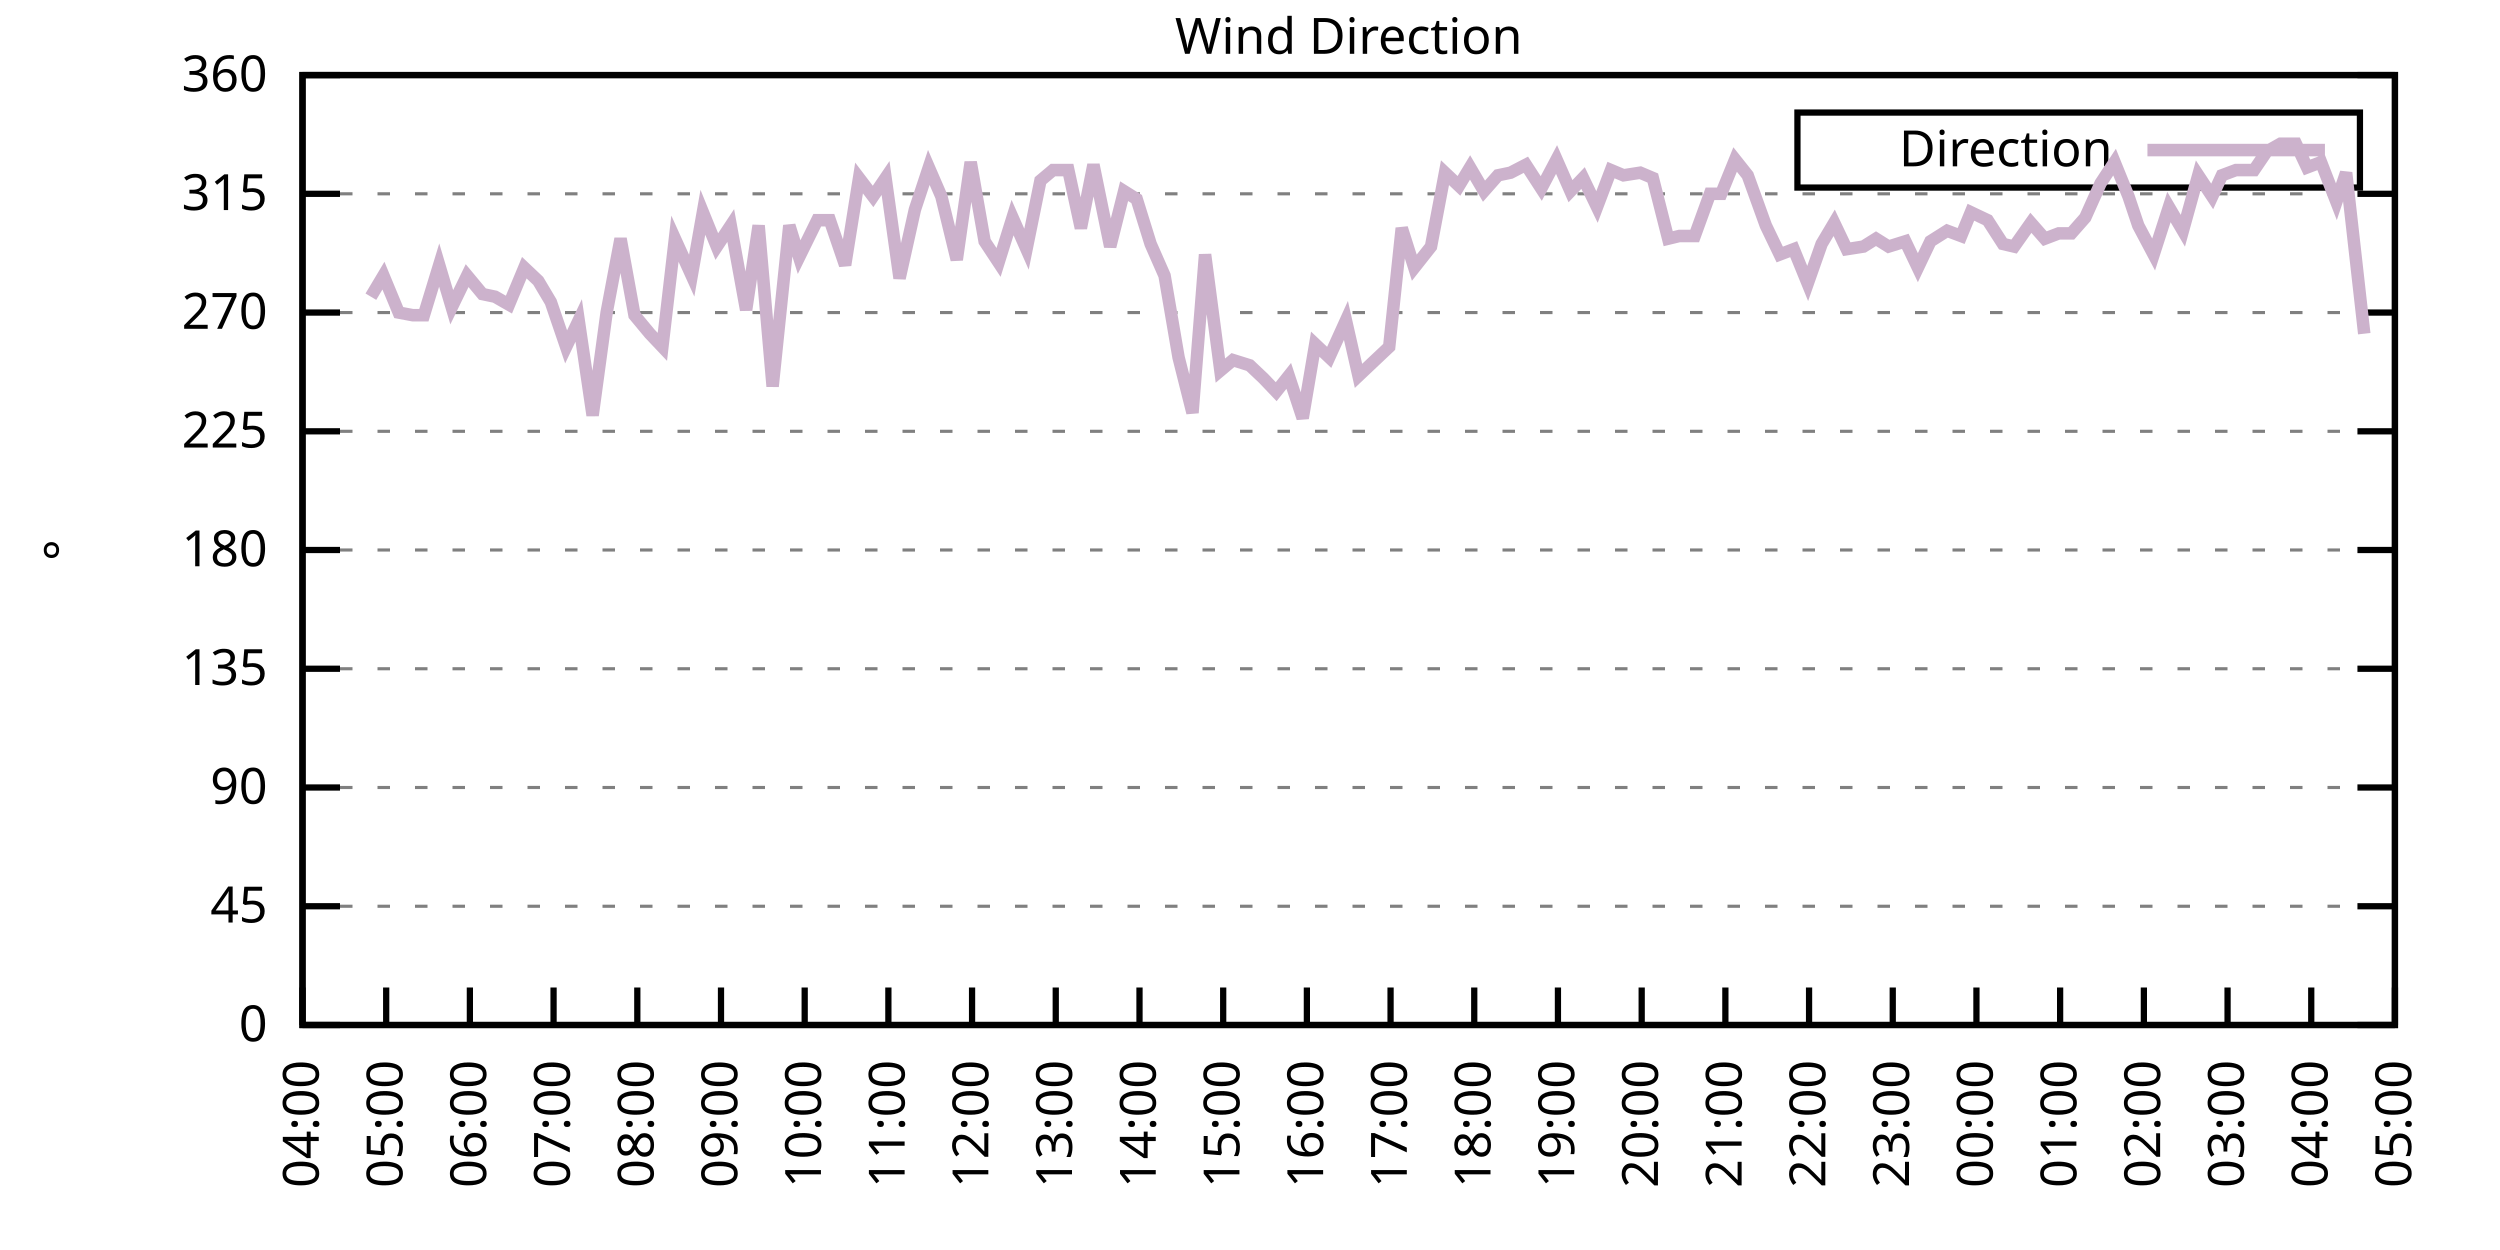
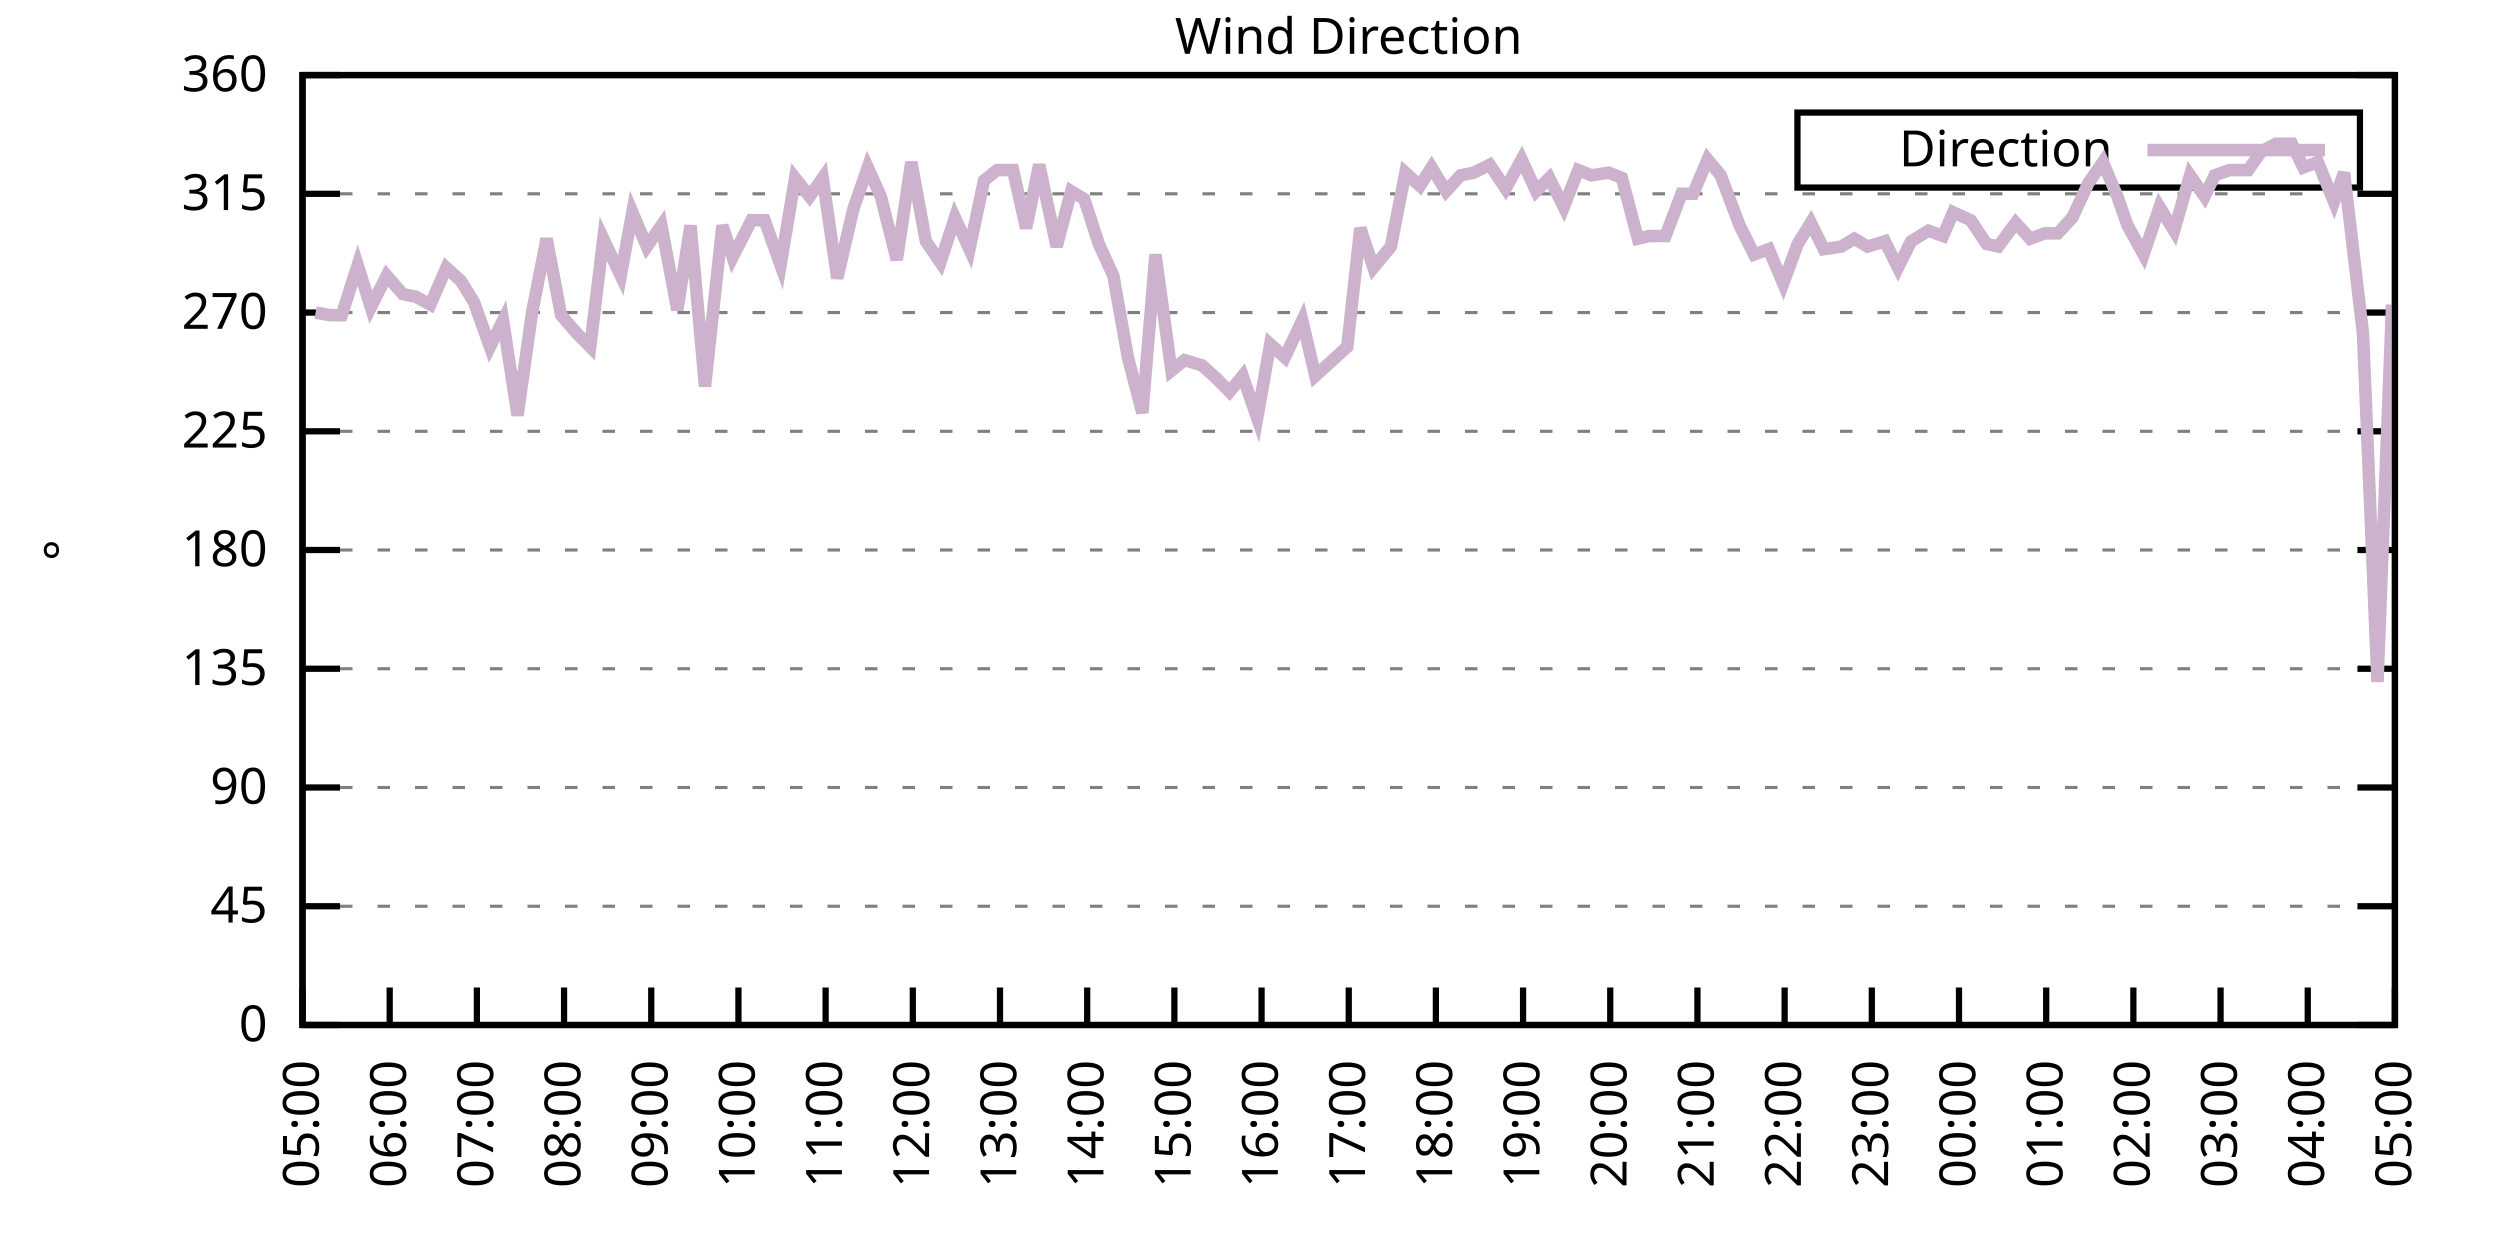
<svg xmlns="http://www.w3.org/2000/svg" xmlns:xlink="http://www.w3.org/1999/xlink" width="400" height="200" viewBox="0 0 400 200">
  <g id="gnuplot_canvas">
    <rect x="0" y="0" width="400" height="200" fill="none" />
    <defs>
      <circle id="gpDot" r="0.5" stroke-width="0.5" stroke="currentColor" />
      <path id="gpPt0" stroke-width="0.333" stroke="currentColor" d="M-1,0 h2 M0,-1 v2" />
      <path id="gpPt1" stroke-width="0.333" stroke="currentColor" d="M-1,-1 L1,1 M1,-1 L-1,1" />
      <path id="gpPt2" stroke-width="0.333" stroke="currentColor" d="M-1,0 L1,0 M0,-1 L0,1 M-1,-1 L1,1 M-1,1 L1,-1" />
      <rect id="gpPt3" stroke-width="0.333" stroke="currentColor" x="-1" y="-1" width="2" height="2" />
      <rect id="gpPt4" stroke-width="0.333" stroke="currentColor" fill="currentColor" x="-1" y="-1" width="2" height="2" />
      <circle id="gpPt5" stroke-width="0.333" stroke="currentColor" cx="0" cy="0" r="1" />
      <use xlink:href="#gpPt5" id="gpPt6" fill="currentColor" stroke="none" />
      <path id="gpPt7" stroke-width="0.333" stroke="currentColor" d="M0,-1.33 L-1.33,0.67 L1.33,0.67 z" />
      <use xlink:href="#gpPt7" id="gpPt8" fill="currentColor" stroke="none" />
      <use xlink:href="#gpPt7" id="gpPt9" stroke="currentColor" transform="rotate(180)" />
      <use xlink:href="#gpPt9" id="gpPt10" fill="currentColor" stroke="none" />
      <use xlink:href="#gpPt3" id="gpPt11" stroke="currentColor" transform="rotate(45)" />
      <use xlink:href="#gpPt11" id="gpPt12" fill="currentColor" stroke="none" />
      <path id="gpPt13" stroke-width="0.333" stroke="currentColor" d="M0,1.330 L1.265,0.411 L0.782,-1.067 L-0.782,-1.076 L-1.265,0.411 z" />
      <use xlink:href="#gpPt13" id="gpPt14" fill="currentColor" stroke="none" />
      <filter id="textbox" filterUnits="objectBoundingBox" x="0" y="0" height="1" width="1">
        <feFlood flood-color="white" flood-opacity="1" result="bgnd" />
        <feComposite in="SourceGraphic" in2="bgnd" operator="atop" />
      </filter>
      <filter id="greybox" filterUnits="objectBoundingBox" x="0" y="0" height="1" width="1">
        <feFlood flood-color="lightgrey" flood-opacity="1" result="grey" />
        <feComposite in="SourceGraphic" in2="grey" operator="atop" />
      </filter>
    </defs>
    <g fill="none" color="white" stroke="currentColor" stroke-width="1.00" stroke-linecap="butt" stroke-linejoin="miter">
</g>
    <g fill="none" color="black" stroke="currentColor" stroke-width="1.00" stroke-linecap="butt" stroke-linejoin="miter">
      <g stroke="none" shape-rendering="crispEdges">
        <polygon fill="rgb(255, 255, 255)" points="48.40,164.00 383.18,164.00 383.18,12.02 48.40,12.02 " />
      </g>
    </g>
    <g fill="none" color="black" stroke="currentColor" stroke-width="1.00" stroke-linecap="butt" stroke-linejoin="miter">
</g>
    <g fill="none" color="black" stroke="black" stroke-width="0.50" stroke-linecap="butt" stroke-linejoin="miter">
</g>
    <g fill="none" color="gray" stroke="currentColor" stroke-width="0.50" stroke-linecap="butt" stroke-linejoin="miter">
      <path stroke="gray" stroke-dasharray="2,4" class="gridline" d="M48.40,164.00 L383.19,164.00  " />
    </g>
    <g fill="none" color="gray" stroke="gray" stroke-width="1.00" stroke-linecap="butt" stroke-linejoin="miter">
</g>
    <g fill="none" color="black" stroke="currentColor" stroke-width="1.00" stroke-linecap="butt" stroke-linejoin="miter">
      <path stroke="black" d="M48.40,164.00 L54.40,164.00 M383.19,164.00 L377.19,164.00  " />
      <g transform="translate(42.80,166.60)" stroke="none" fill="black" font-family="Sans" font-size="8.00" text-anchor="end">
        <text>
          <tspan font-family="Sans"> 0</tspan>
        </text>
      </g>
    </g>
    <g fill="none" color="black" stroke="currentColor" stroke-width="1.00" stroke-linecap="butt" stroke-linejoin="miter">
</g>
    <g fill="none" color="black" stroke="black" stroke-width="0.50" stroke-linecap="butt" stroke-linejoin="miter">
</g>
    <g fill="none" color="gray" stroke="currentColor" stroke-width="0.50" stroke-linecap="butt" stroke-linejoin="miter">
      <path stroke="gray" stroke-dasharray="2,4" class="gridline" d="M48.40,145.00 L383.19,145.00  " />
    </g>
    <g fill="none" color="gray" stroke="gray" stroke-width="1.00" stroke-linecap="butt" stroke-linejoin="miter">
</g>
    <g fill="none" color="black" stroke="currentColor" stroke-width="1.00" stroke-linecap="butt" stroke-linejoin="miter">
      <path stroke="black" d="M48.40,145.00 L54.40,145.00 M383.19,145.00 L377.19,145.00  " />
      <g transform="translate(42.80,147.60)" stroke="none" fill="black" font-family="Sans" font-size="8.00" text-anchor="end">
        <text>
          <tspan font-family="Sans"> 45</tspan>
        </text>
      </g>
    </g>
    <g fill="none" color="black" stroke="currentColor" stroke-width="1.00" stroke-linecap="butt" stroke-linejoin="miter">
</g>
    <g fill="none" color="black" stroke="black" stroke-width="0.50" stroke-linecap="butt" stroke-linejoin="miter">
</g>
    <g fill="none" color="gray" stroke="currentColor" stroke-width="0.50" stroke-linecap="butt" stroke-linejoin="miter">
      <path stroke="gray" stroke-dasharray="2,4" class="gridline" d="M48.40,126.00 L383.19,126.00  " />
    </g>
    <g fill="none" color="gray" stroke="gray" stroke-width="1.00" stroke-linecap="butt" stroke-linejoin="miter">
</g>
    <g fill="none" color="black" stroke="currentColor" stroke-width="1.00" stroke-linecap="butt" stroke-linejoin="miter">
      <path stroke="black" d="M48.40,126.00 L54.40,126.00 M383.19,126.00 L377.19,126.00  " />
      <g transform="translate(42.80,128.60)" stroke="none" fill="black" font-family="Sans" font-size="8.00" text-anchor="end">
        <text>
          <tspan font-family="Sans"> 90</tspan>
        </text>
      </g>
    </g>
    <g fill="none" color="black" stroke="currentColor" stroke-width="1.00" stroke-linecap="butt" stroke-linejoin="miter">
</g>
    <g fill="none" color="black" stroke="black" stroke-width="0.50" stroke-linecap="butt" stroke-linejoin="miter">
</g>
    <g fill="none" color="gray" stroke="currentColor" stroke-width="0.50" stroke-linecap="butt" stroke-linejoin="miter">
      <path stroke="gray" stroke-dasharray="2,4" class="gridline" d="M48.40,107.00 L383.19,107.00  " />
    </g>
    <g fill="none" color="gray" stroke="gray" stroke-width="1.00" stroke-linecap="butt" stroke-linejoin="miter">
</g>
    <g fill="none" color="black" stroke="currentColor" stroke-width="1.00" stroke-linecap="butt" stroke-linejoin="miter">
      <path stroke="black" d="M48.40,107.00 L54.40,107.00 M383.19,107.00 L377.19,107.00  " />
      <g transform="translate(42.80,109.60)" stroke="none" fill="black" font-family="Sans" font-size="8.00" text-anchor="end">
        <text>
          <tspan font-family="Sans"> 135</tspan>
        </text>
      </g>
    </g>
    <g fill="none" color="black" stroke="currentColor" stroke-width="1.00" stroke-linecap="butt" stroke-linejoin="miter">
</g>
    <g fill="none" color="black" stroke="black" stroke-width="0.50" stroke-linecap="butt" stroke-linejoin="miter">
</g>
    <g fill="none" color="gray" stroke="currentColor" stroke-width="0.50" stroke-linecap="butt" stroke-linejoin="miter">
      <path stroke="gray" stroke-dasharray="2,4" class="gridline" d="M48.40,88.00 L383.19,88.00  " />
    </g>
    <g fill="none" color="gray" stroke="gray" stroke-width="1.00" stroke-linecap="butt" stroke-linejoin="miter">
</g>
    <g fill="none" color="black" stroke="currentColor" stroke-width="1.00" stroke-linecap="butt" stroke-linejoin="miter">
      <path stroke="black" d="M48.40,88.00 L54.40,88.00 M383.19,88.00 L377.19,88.00  " />
      <g transform="translate(42.80,90.60)" stroke="none" fill="black" font-family="Sans" font-size="8.00" text-anchor="end">
        <text>
          <tspan font-family="Sans"> 180</tspan>
        </text>
      </g>
    </g>
    <g fill="none" color="black" stroke="currentColor" stroke-width="1.00" stroke-linecap="butt" stroke-linejoin="miter">
</g>
    <g fill="none" color="black" stroke="black" stroke-width="0.50" stroke-linecap="butt" stroke-linejoin="miter">
</g>
    <g fill="none" color="gray" stroke="currentColor" stroke-width="0.50" stroke-linecap="butt" stroke-linejoin="miter">
      <path stroke="gray" stroke-dasharray="2,4" class="gridline" d="M48.40,69.01 L383.19,69.01  " />
    </g>
    <g fill="none" color="gray" stroke="gray" stroke-width="1.00" stroke-linecap="butt" stroke-linejoin="miter">
</g>
    <g fill="none" color="black" stroke="currentColor" stroke-width="1.00" stroke-linecap="butt" stroke-linejoin="miter">
      <path stroke="black" d="M48.40,69.01 L54.40,69.01 M383.19,69.01 L377.19,69.01  " />
      <g transform="translate(42.80,71.61)" stroke="none" fill="black" font-family="Sans" font-size="8.00" text-anchor="end">
        <text>
          <tspan font-family="Sans"> 225</tspan>
        </text>
      </g>
    </g>
    <g fill="none" color="black" stroke="currentColor" stroke-width="1.00" stroke-linecap="butt" stroke-linejoin="miter">
</g>
    <g fill="none" color="black" stroke="black" stroke-width="0.50" stroke-linecap="butt" stroke-linejoin="miter">
</g>
    <g fill="none" color="gray" stroke="currentColor" stroke-width="0.50" stroke-linecap="butt" stroke-linejoin="miter">
      <path stroke="gray" stroke-dasharray="2,4" class="gridline" d="M48.40,50.01 L383.19,50.01  " />
    </g>
    <g fill="none" color="gray" stroke="gray" stroke-width="1.00" stroke-linecap="butt" stroke-linejoin="miter">
</g>
    <g fill="none" color="black" stroke="currentColor" stroke-width="1.00" stroke-linecap="butt" stroke-linejoin="miter">
      <path stroke="black" d="M48.40,50.01 L54.40,50.01 M383.19,50.01 L377.19,50.01  " />
      <g transform="translate(42.80,52.61)" stroke="none" fill="black" font-family="Sans" font-size="8.00" text-anchor="end">
        <text>
          <tspan font-family="Sans"> 270</tspan>
        </text>
      </g>
    </g>
    <g fill="none" color="black" stroke="currentColor" stroke-width="1.00" stroke-linecap="butt" stroke-linejoin="miter">
</g>
    <g fill="none" color="black" stroke="black" stroke-width="0.50" stroke-linecap="butt" stroke-linejoin="miter">
</g>
    <g fill="none" color="gray" stroke="currentColor" stroke-width="0.50" stroke-linecap="butt" stroke-linejoin="miter">
      <path stroke="gray" stroke-dasharray="2,4" class="gridline" d="M48.40,31.01 L383.19,31.01  " />
    </g>
    <g fill="none" color="gray" stroke="gray" stroke-width="1.00" stroke-linecap="butt" stroke-linejoin="miter">
</g>
    <g fill="none" color="black" stroke="currentColor" stroke-width="1.00" stroke-linecap="butt" stroke-linejoin="miter">
      <path stroke="black" d="M48.40,31.01 L54.40,31.01 M383.19,31.01 L377.19,31.01  " />
      <g transform="translate(42.80,33.61)" stroke="none" fill="black" font-family="Sans" font-size="8.00" text-anchor="end">
        <text>
          <tspan font-family="Sans"> 315</tspan>
        </text>
      </g>
    </g>
    <g fill="none" color="black" stroke="currentColor" stroke-width="1.00" stroke-linecap="butt" stroke-linejoin="miter">
</g>
    <g fill="none" color="black" stroke="black" stroke-width="0.50" stroke-linecap="butt" stroke-linejoin="miter">
</g>
    <g fill="none" color="gray" stroke="currentColor" stroke-width="0.50" stroke-linecap="butt" stroke-linejoin="miter">
      <path stroke="gray" stroke-dasharray="2,4" class="gridline" d="M48.40,12.01 L383.19,12.01  " />
    </g>
    <g fill="none" color="gray" stroke="gray" stroke-width="1.00" stroke-linecap="butt" stroke-linejoin="miter">
</g>
    <g fill="none" color="black" stroke="currentColor" stroke-width="1.00" stroke-linecap="butt" stroke-linejoin="miter">
      <path stroke="black" d="M48.40,12.01 L54.40,12.01 M383.19,12.01 L377.19,12.01  " />
      <g transform="translate(42.80,14.61)" stroke="none" fill="black" font-family="Sans" font-size="8.00" text-anchor="end">
        <text>
          <tspan font-family="Sans"> 360</tspan>
        </text>
      </g>
    </g>
    <g fill="none" color="black" stroke="currentColor" stroke-width="1.00" stroke-linecap="butt" stroke-linejoin="miter">
      <path stroke="black" d="M48.40,164.00 L48.40,158.00  " />
      <g transform="translate(51.00,169.60) rotate(270.00)" stroke="none" fill="black" font-family="Sans" font-size="8.00" text-anchor="end">
        <text>
-           <tspan font-family="Sans">04:00</tspan>
-         </text>
-       </g>
-     </g>
-     <g fill="none" color="black" stroke="currentColor" stroke-width="1.00" stroke-linecap="butt" stroke-linejoin="miter">
-       <path stroke="black" d="M61.79,164.00 L61.79,158.00  " />
-       <g transform="translate(64.39,169.60) rotate(270.00)" stroke="none" fill="black" font-family="Sans" font-size="8.00" text-anchor="end">
-         <text>
          <tspan font-family="Sans">05:00</tspan>
        </text>
      </g>
    </g>
    <g fill="none" color="black" stroke="currentColor" stroke-width="1.00" stroke-linecap="butt" stroke-linejoin="miter">
-       <path stroke="black" d="M75.18,164.00 L75.18,158.00  " />
-       <g transform="translate(77.78,169.60) rotate(270.00)" stroke="none" fill="black" font-family="Sans" font-size="8.00" text-anchor="end">
+       <path stroke="black" d="M62.35,164.00 L62.35,158.00  " />
+       <g transform="translate(64.95,169.60) rotate(270.00)" stroke="none" fill="black" font-family="Sans" font-size="8.00" text-anchor="end">
        <text>
          <tspan font-family="Sans">06:00</tspan>
        </text>
      </g>
    </g>
    <g fill="none" color="black" stroke="currentColor" stroke-width="1.00" stroke-linecap="butt" stroke-linejoin="miter">
-       <path stroke="black" d="M88.57,164.00 L88.57,158.00  " />
-       <g transform="translate(91.17,169.60) rotate(270.00)" stroke="none" fill="black" font-family="Sans" font-size="8.00" text-anchor="end">
+       <path stroke="black" d="M76.30,164.00 L76.30,158.00  " />
+       <g transform="translate(78.90,169.60) rotate(270.00)" stroke="none" fill="black" font-family="Sans" font-size="8.00" text-anchor="end">
        <text>
          <tspan font-family="Sans">07:00</tspan>
        </text>
      </g>
    </g>
    <g fill="none" color="black" stroke="currentColor" stroke-width="1.00" stroke-linecap="butt" stroke-linejoin="miter">
-       <path stroke="black" d="M101.97,164.00 L101.97,158.00  " />
-       <g transform="translate(104.57,169.60) rotate(270.00)" stroke="none" fill="black" font-family="Sans" font-size="8.00" text-anchor="end">
+       <path stroke="black" d="M90.25,164.00 L90.25,158.00  " />
+       <g transform="translate(92.85,169.60) rotate(270.00)" stroke="none" fill="black" font-family="Sans" font-size="8.00" text-anchor="end">
        <text>
          <tspan font-family="Sans">08:00</tspan>
        </text>
      </g>
    </g>
    <g fill="none" color="black" stroke="currentColor" stroke-width="1.00" stroke-linecap="butt" stroke-linejoin="miter">
-       <path stroke="black" d="M115.36,164.00 L115.36,158.00  " />
-       <g transform="translate(117.96,169.60) rotate(270.00)" stroke="none" fill="black" font-family="Sans" font-size="8.00" text-anchor="end">
+       <path stroke="black" d="M104.20,164.00 L104.20,158.00  " />
+       <g transform="translate(106.80,169.60) rotate(270.00)" stroke="none" fill="black" font-family="Sans" font-size="8.00" text-anchor="end">
        <text>
          <tspan font-family="Sans">09:00</tspan>
        </text>
      </g>
    </g>
    <g fill="none" color="black" stroke="currentColor" stroke-width="1.00" stroke-linecap="butt" stroke-linejoin="miter">
-       <path stroke="black" d="M128.75,164.00 L128.75,158.00  " />
-       <g transform="translate(131.35,169.60) rotate(270.00)" stroke="none" fill="black" font-family="Sans" font-size="8.00" text-anchor="end">
+       <path stroke="black" d="M118.15,164.00 L118.15,158.00  " />
+       <g transform="translate(120.75,169.60) rotate(270.00)" stroke="none" fill="black" font-family="Sans" font-size="8.00" text-anchor="end">
        <text>
          <tspan font-family="Sans">10:00</tspan>
        </text>
      </g>
    </g>
    <g fill="none" color="black" stroke="currentColor" stroke-width="1.00" stroke-linecap="butt" stroke-linejoin="miter">
-       <path stroke="black" d="M142.14,164.00 L142.14,158.00  " />
-       <g transform="translate(144.74,169.60) rotate(270.00)" stroke="none" fill="black" font-family="Sans" font-size="8.00" text-anchor="end">
+       <path stroke="black" d="M132.10,164.00 L132.10,158.00  " />
+       <g transform="translate(134.70,169.60) rotate(270.00)" stroke="none" fill="black" font-family="Sans" font-size="8.00" text-anchor="end">
        <text>
          <tspan font-family="Sans">11:00</tspan>
        </text>
      </g>
    </g>
    <g fill="none" color="black" stroke="currentColor" stroke-width="1.00" stroke-linecap="butt" stroke-linejoin="miter">
-       <path stroke="black" d="M155.53,164.00 L155.53,158.00  " />
-       <g transform="translate(158.13,169.60) rotate(270.00)" stroke="none" fill="black" font-family="Sans" font-size="8.00" text-anchor="end">
+       <path stroke="black" d="M146.05,164.00 L146.05,158.00  " />
+       <g transform="translate(148.65,169.60) rotate(270.00)" stroke="none" fill="black" font-family="Sans" font-size="8.00" text-anchor="end">
        <text>
          <tspan font-family="Sans">12:00</tspan>
        </text>
      </g>
    </g>
    <g fill="none" color="black" stroke="currentColor" stroke-width="1.00" stroke-linecap="butt" stroke-linejoin="miter">
-       <path stroke="black" d="M168.92,164.00 L168.92,158.00  " />
-       <g transform="translate(171.52,169.60) rotate(270.00)" stroke="none" fill="black" font-family="Sans" font-size="8.00" text-anchor="end">
+       <path stroke="black" d="M160.00,164.00 L160.00,158.00  " />
+       <g transform="translate(162.60,169.60) rotate(270.00)" stroke="none" fill="black" font-family="Sans" font-size="8.00" text-anchor="end">
        <text>
          <tspan font-family="Sans">13:00</tspan>
        </text>
      </g>
    </g>
    <g fill="none" color="black" stroke="currentColor" stroke-width="1.00" stroke-linecap="butt" stroke-linejoin="miter">
-       <path stroke="black" d="M182.32,164.00 L182.32,158.00  " />
-       <g transform="translate(184.92,169.60) rotate(270.00)" stroke="none" fill="black" font-family="Sans" font-size="8.00" text-anchor="end">
+       <path stroke="black" d="M173.95,164.00 L173.95,158.00  " />
+       <g transform="translate(176.55,169.60) rotate(270.00)" stroke="none" fill="black" font-family="Sans" font-size="8.00" text-anchor="end">
        <text>
          <tspan font-family="Sans">14:00</tspan>
        </text>
      </g>
    </g>
    <g fill="none" color="black" stroke="currentColor" stroke-width="1.00" stroke-linecap="butt" stroke-linejoin="miter">
-       <path stroke="black" d="M195.71,164.00 L195.71,158.00  " />
-       <g transform="translate(198.31,169.60) rotate(270.00)" stroke="none" fill="black" font-family="Sans" font-size="8.00" text-anchor="end">
+       <path stroke="black" d="M187.90,164.00 L187.90,158.00  " />
+       <g transform="translate(190.50,169.60) rotate(270.00)" stroke="none" fill="black" font-family="Sans" font-size="8.00" text-anchor="end">
        <text>
          <tspan font-family="Sans">15:00</tspan>
        </text>
      </g>
    </g>
    <g fill="none" color="black" stroke="currentColor" stroke-width="1.00" stroke-linecap="butt" stroke-linejoin="miter">
-       <path stroke="black" d="M209.10,164.00 L209.10,158.00  " />
-       <g transform="translate(211.70,169.60) rotate(270.00)" stroke="none" fill="black" font-family="Sans" font-size="8.00" text-anchor="end">
+       <path stroke="black" d="M201.85,164.00 L201.85,158.00  " />
+       <g transform="translate(204.45,169.60) rotate(270.00)" stroke="none" fill="black" font-family="Sans" font-size="8.00" text-anchor="end">
        <text>
          <tspan font-family="Sans">16:00</tspan>
        </text>
      </g>
    </g>
    <g fill="none" color="black" stroke="currentColor" stroke-width="1.00" stroke-linecap="butt" stroke-linejoin="miter">
-       <path stroke="black" d="M222.49,164.00 L222.49,158.00  " />
-       <g transform="translate(225.09,169.60) rotate(270.00)" stroke="none" fill="black" font-family="Sans" font-size="8.00" text-anchor="end">
+       <path stroke="black" d="M215.80,164.00 L215.80,158.00  " />
+       <g transform="translate(218.40,169.60) rotate(270.00)" stroke="none" fill="black" font-family="Sans" font-size="8.00" text-anchor="end">
        <text>
          <tspan font-family="Sans">17:00</tspan>
        </text>
      </g>
    </g>
    <g fill="none" color="black" stroke="currentColor" stroke-width="1.00" stroke-linecap="butt" stroke-linejoin="miter">
-       <path stroke="black" d="M235.88,164.00 L235.88,158.00  " />
-       <g transform="translate(238.48,169.60) rotate(270.00)" stroke="none" fill="black" font-family="Sans" font-size="8.00" text-anchor="end">
+       <path stroke="black" d="M229.74,164.00 L229.74,158.00  " />
+       <g transform="translate(232.34,169.60) rotate(270.00)" stroke="none" fill="black" font-family="Sans" font-size="8.00" text-anchor="end">
        <text>
          <tspan font-family="Sans">18:00</tspan>
        </text>
      </g>
    </g>
    <g fill="none" color="black" stroke="currentColor" stroke-width="1.00" stroke-linecap="butt" stroke-linejoin="miter">
-       <path stroke="black" d="M249.27,164.00 L249.27,158.00  " />
-       <g transform="translate(251.87,169.60) rotate(270.00)" stroke="none" fill="black" font-family="Sans" font-size="8.00" text-anchor="end">
+       <path stroke="black" d="M243.69,164.00 L243.69,158.00  " />
+       <g transform="translate(246.29,169.60) rotate(270.00)" stroke="none" fill="black" font-family="Sans" font-size="8.00" text-anchor="end">
        <text>
          <tspan font-family="Sans">19:00</tspan>
        </text>
      </g>
    </g>
    <g fill="none" color="black" stroke="currentColor" stroke-width="1.00" stroke-linecap="butt" stroke-linejoin="miter">
-       <path stroke="black" d="M262.67,164.00 L262.67,158.00  " />
-       <g transform="translate(265.27,169.60) rotate(270.00)" stroke="none" fill="black" font-family="Sans" font-size="8.00" text-anchor="end">
+       <path stroke="black" d="M257.64,164.00 L257.64,158.00  " />
+       <g transform="translate(260.24,169.60) rotate(270.00)" stroke="none" fill="black" font-family="Sans" font-size="8.00" text-anchor="end">
        <text>
          <tspan font-family="Sans">20:00</tspan>
        </text>
      </g>
    </g>
    <g fill="none" color="black" stroke="currentColor" stroke-width="1.00" stroke-linecap="butt" stroke-linejoin="miter">
-       <path stroke="black" d="M276.06,164.00 L276.06,158.00  " />
-       <g transform="translate(278.66,169.60) rotate(270.00)" stroke="none" fill="black" font-family="Sans" font-size="8.00" text-anchor="end">
+       <path stroke="black" d="M271.59,164.00 L271.59,158.00  " />
+       <g transform="translate(274.19,169.60) rotate(270.00)" stroke="none" fill="black" font-family="Sans" font-size="8.00" text-anchor="end">
        <text>
          <tspan font-family="Sans">21:00</tspan>
        </text>
      </g>
    </g>
    <g fill="none" color="black" stroke="currentColor" stroke-width="1.00" stroke-linecap="butt" stroke-linejoin="miter">
-       <path stroke="black" d="M289.45,164.00 L289.45,158.00  " />
-       <g transform="translate(292.05,169.60) rotate(270.00)" stroke="none" fill="black" font-family="Sans" font-size="8.00" text-anchor="end">
+       <path stroke="black" d="M285.54,164.00 L285.54,158.00  " />
+       <g transform="translate(288.14,169.60) rotate(270.00)" stroke="none" fill="black" font-family="Sans" font-size="8.00" text-anchor="end">
        <text>
          <tspan font-family="Sans">22:00</tspan>
        </text>
      </g>
    </g>
    <g fill="none" color="black" stroke="currentColor" stroke-width="1.00" stroke-linecap="butt" stroke-linejoin="miter">
-       <path stroke="black" d="M302.84,164.00 L302.84,158.00  " />
-       <g transform="translate(305.44,169.60) rotate(270.00)" stroke="none" fill="black" font-family="Sans" font-size="8.00" text-anchor="end">
+       <path stroke="black" d="M299.49,164.00 L299.49,158.00  " />
+       <g transform="translate(302.09,169.60) rotate(270.00)" stroke="none" fill="black" font-family="Sans" font-size="8.00" text-anchor="end">
        <text>
          <tspan font-family="Sans">23:00</tspan>
        </text>
      </g>
    </g>
    <g fill="none" color="black" stroke="currentColor" stroke-width="1.00" stroke-linecap="butt" stroke-linejoin="miter">
-       <path stroke="black" d="M316.23,164.00 L316.23,158.00  " />
-       <g transform="translate(318.83,169.60) rotate(270.00)" stroke="none" fill="black" font-family="Sans" font-size="8.00" text-anchor="end">
+       <path stroke="black" d="M313.44,164.00 L313.44,158.00  " />
+       <g transform="translate(316.04,169.60) rotate(270.00)" stroke="none" fill="black" font-family="Sans" font-size="8.00" text-anchor="end">
        <text>
          <tspan font-family="Sans">00:00</tspan>
        </text>
      </g>
    </g>
    <g fill="none" color="black" stroke="currentColor" stroke-width="1.00" stroke-linecap="butt" stroke-linejoin="miter">
-       <path stroke="black" d="M329.62,164.00 L329.62,158.00  " />
-       <g transform="translate(332.22,169.60) rotate(270.00)" stroke="none" fill="black" font-family="Sans" font-size="8.00" text-anchor="end">
+       <path stroke="black" d="M327.39,164.00 L327.39,158.00  " />
+       <g transform="translate(329.99,169.60) rotate(270.00)" stroke="none" fill="black" font-family="Sans" font-size="8.00" text-anchor="end">
        <text>
          <tspan font-family="Sans">01:00</tspan>
        </text>
      </g>
    </g>
    <g fill="none" color="black" stroke="currentColor" stroke-width="1.00" stroke-linecap="butt" stroke-linejoin="miter">
-       <path stroke="black" d="M343.02,164.00 L343.02,158.00  " />
-       <g transform="translate(345.62,169.60) rotate(270.00)" stroke="none" fill="black" font-family="Sans" font-size="8.00" text-anchor="end">
+       <path stroke="black" d="M341.34,164.00 L341.34,158.00  " />
+       <g transform="translate(343.94,169.60) rotate(270.00)" stroke="none" fill="black" font-family="Sans" font-size="8.00" text-anchor="end">
        <text>
          <tspan font-family="Sans">02:00</tspan>
        </text>
      </g>
    </g>
    <g fill="none" color="black" stroke="currentColor" stroke-width="1.00" stroke-linecap="butt" stroke-linejoin="miter">
-       <path stroke="black" d="M356.41,164.00 L356.41,158.00  " />
-       <g transform="translate(359.01,169.60) rotate(270.00)" stroke="none" fill="black" font-family="Sans" font-size="8.00" text-anchor="end">
+       <path stroke="black" d="M355.29,164.00 L355.29,158.00  " />
+       <g transform="translate(357.89,169.60) rotate(270.00)" stroke="none" fill="black" font-family="Sans" font-size="8.00" text-anchor="end">
        <text>
          <tspan font-family="Sans">03:00</tspan>
        </text>
      </g>
    </g>
    <g fill="none" color="black" stroke="currentColor" stroke-width="1.00" stroke-linecap="butt" stroke-linejoin="miter">
-       <path stroke="black" d="M369.80,164.00 L369.80,158.00  " />
-       <g transform="translate(372.40,169.60) rotate(270.00)" stroke="none" fill="black" font-family="Sans" font-size="8.00" text-anchor="end">
+       <path stroke="black" d="M369.24,164.00 L369.24,158.00  " />
+       <g transform="translate(371.84,169.60) rotate(270.00)" stroke="none" fill="black" font-family="Sans" font-size="8.00" text-anchor="end">
        <text>
          <tspan font-family="Sans">04:00</tspan>
        </text>
      </g>
    </g>
    <g fill="none" color="black" stroke="currentColor" stroke-width="1.00" stroke-linecap="butt" stroke-linejoin="miter">
      <path stroke="black" d="M383.19,164.00 L383.19,158.00  " />
      <g transform="translate(385.79,169.60) rotate(270.00)" stroke="none" fill="black" font-family="Sans" font-size="8.00" text-anchor="end">
        <text>
          <tspan font-family="Sans">05:00</tspan>
        </text>
      </g>
    </g>
    <g fill="none" color="black" stroke="currentColor" stroke-width="1.00" stroke-linecap="butt" stroke-linejoin="miter">
</g>
    <g fill="none" color="black" stroke="currentColor" stroke-width="1.00" stroke-linecap="butt" stroke-linejoin="miter">
      <path stroke="black" d="M48.40,12.01 L48.40,164.00 L383.19,164.00 L383.19,12.01 L48.40,12.01 Z  " />
    </g>
    <g fill="none" color="black" stroke="currentColor" stroke-width="1.00" stroke-linecap="butt" stroke-linejoin="miter">
</g>
    <g fill="none" color="black" stroke="currentColor" stroke-width="1.00" stroke-linecap="butt" stroke-linejoin="miter">
      <path stroke="black" d="M287.59,30.01 L287.59,18.01 L377.59,18.01 L377.59,30.01 L287.59,30.01 Z  " />
    </g>
    <g id="Wind_direction_plot_1">
      <g fill="none" color="white" stroke="black" stroke-width="2.00" stroke-linecap="butt" stroke-linejoin="miter">
</g>
      <g fill="none" color="black" stroke="currentColor" stroke-width="2.00" stroke-linecap="butt" stroke-linejoin="miter">
        <g transform="translate(337.99,26.61)" stroke="none" fill="black" font-family="Sans" font-size="8.00" text-anchor="end">
          <text>
            <tspan font-family="Sans">Direction</tspan>
          </text>
        </g>
      </g>
      <g fill="none" color="black" stroke="currentColor" stroke-width="2.00" stroke-linecap="butt" stroke-linejoin="miter">
-         <path stroke="rgb(204, 178, 204)" d="M343.59,24.01 L371.99,24.01 M59.34,47.47 L61.35,44.10 L63.80,50.01 L66.03,50.43 L67.82,50.43 L70.27,42.41   L72.28,49.16 L74.74,44.10 L77.19,47.05 L79.20,47.47 L81.43,48.74 L83.89,42.83 L86.12,44.94 L88.13,48.32   L90.58,55.50 L92.59,51.27 L94.82,66.47 L97.06,50.01 L99.29,38.19 L101.52,50.43 L103.98,53.39 L105.98,55.50   L107.99,38.19 L110.67,44.10 L112.46,33.96 L114.69,39.45 L116.92,36.08 L119.38,49.59 L121.38,36.08 L123.62,61.83   L126.29,36.08 L127.86,41.14 L130.76,35.23 L132.77,35.23 L135.22,42.41 L137.45,28.48 L139.69,31.43 L141.69,28.48   L143.93,44.52 L146.38,33.54 L148.61,26.79 L150.62,31.43 L153.08,41.56 L155.31,25.94 L157.54,38.61 L159.77,41.99   L162.01,34.81 L164.24,39.87 L166.47,28.90 L168.48,27.21 L170.93,27.21 L172.94,36.50 L174.95,26.36 L177.63,39.45   L179.86,30.59 L181.87,31.85 L184.10,39.03 L186.33,44.10 L188.57,57.18 L190.80,66.05 L192.81,40.72 L195.26,59.30   L197.27,57.61 L199.95,58.45 L202.18,60.56 L204.19,62.67 L206.20,60.14 L208.43,66.90 L210.44,55.07 L212.67,57.18   L215.35,51.27 L217.36,60.14 L219.59,58.03 L222.27,55.50 L224.28,36.50 L226.29,42.83 L228.96,39.45 L231.20,27.63   L233.43,29.74 L235.21,26.79 L237.44,30.59 L239.68,28.05 L241.69,27.63 L244.14,26.36 L246.60,30.16 L249.05,25.52   L251.28,30.59 L253.29,28.48 L255.52,33.12 L257.76,27.21 L259.76,28.05 L262.44,27.63 L264.45,28.48 L266.91,38.19   L268.69,37.76 L271.15,37.76 L273.60,31.01 L275.39,31.01 L277.62,25.52 L279.63,28.05 L282.53,36.08 L284.76,40.72   L286.99,39.87 L289.23,45.36 L291.46,39.03 L293.47,35.65 L295.48,39.87 L298.15,39.45 L300.16,38.19 L302.17,39.45   L304.85,38.61 L306.86,42.83 L308.87,38.61 L311.54,36.92 L313.78,37.76 L315.34,33.96 L318.02,35.23 L320.47,39.03   L322.26,39.45 L324.94,35.65 L327.17,38.19 L329.40,37.34 L331.41,37.34 L333.64,34.81 L336.10,29.32 L338.33,25.94   L340.56,31.43 L342.12,36.08 L344.58,40.72 L347.03,33.12 L349.26,36.92 L351.72,28.05 L353.95,31.43 L355.51,28.05   L357.75,27.21 L360.65,27.21 L362.66,24.25 L364.89,22.99 L367.34,22.99 L369.13,26.79 L371.36,25.94 L373.82,32.28   L375.38,27.63 L378.28,53.39  " />
+         <path stroke="rgb(204, 178, 204)" d="M343.59,24.01 L371.99,24.01 M50.49,50.01 L52.82,50.43 L54.68,50.43 L57.23,42.41 L59.33,49.16 L61.88,44.10   L64.44,47.05 L66.53,47.47 L68.86,48.74 L71.42,42.83 L73.74,44.94 L75.83,48.32 L78.39,55.50 L80.48,51.27   L82.81,66.47 L85.13,50.01 L87.46,38.19 L89.78,50.43 L92.34,53.39 L94.43,55.50 L96.53,38.19 L99.32,44.10   L101.18,33.96 L103.50,39.45 L105.83,36.08 L108.38,49.59 L110.48,36.08 L112.80,61.83 L115.59,36.08 L117.22,41.14   L120.24,35.23 L122.33,35.23 L124.89,42.41 L127.22,28.48 L129.54,31.43 L131.63,28.48 L133.96,44.52 L136.51,33.54   L138.84,26.79 L140.93,31.43 L143.49,41.56 L145.81,25.94 L148.14,38.61 L150.46,41.99 L152.79,34.81 L155.11,39.87   L157.44,28.90 L159.53,27.21 L162.09,27.21 L164.18,36.50 L166.27,26.36 L169.06,39.45 L171.39,30.59 L173.48,31.85   L175.81,39.03 L178.13,44.10 L180.46,57.18 L182.78,66.05 L184.87,40.72 L187.43,59.30 L189.52,57.61 L192.31,58.45   L194.64,60.56 L196.73,62.67 L198.82,60.14 L201.15,66.90 L203.24,55.07 L205.57,57.18 L208.36,51.27 L210.45,60.14   L212.77,58.03 L215.56,55.50 L217.65,36.50 L219.75,42.83 L222.54,39.45 L224.86,27.63 L227.19,29.74 L229.05,26.79   L231.37,30.59 L233.70,28.05 L235.79,27.63 L238.35,26.36 L240.90,30.16 L243.46,25.52 L245.79,30.59 L247.88,28.48   L250.20,33.12 L252.53,27.21 L254.62,28.05 L257.41,27.63 L259.50,28.48 L262.06,38.19 L263.92,37.76 L266.48,37.76   L269.04,31.01 L270.90,31.01 L273.22,25.52 L275.31,28.05 L278.34,36.08 L280.66,40.72 L282.99,39.87 L285.31,45.36   L287.64,39.03 L289.73,35.65 L291.82,39.87 L294.61,39.45 L296.70,38.19 L298.80,39.45 L301.58,38.61 L303.68,42.83   L305.77,38.61 L308.56,36.92 L310.88,37.76 L312.51,33.96 L315.30,35.23 L317.86,39.03 L319.72,39.45 L322.51,35.65   L324.83,38.19 L327.16,37.34 L329.25,37.34 L331.58,34.81 L334.13,29.32 L336.46,25.94 L338.78,31.43 L340.41,36.08   L342.97,40.72 L345.53,33.12 L347.85,36.92 L350.41,28.05 L352.73,31.43 L354.36,28.05 L356.69,27.21 L359.71,27.21   L361.80,24.25 L364.13,22.99 L366.68,22.99 L368.54,26.79 L370.87,25.94 L373.43,32.28 L375.05,27.63 L378.08,53.39   L380.40,109.11 L382.73,48.74  " />
      </g>
    </g>
    <g fill="none" color="black" stroke="currentColor" stroke-width="2.00" stroke-linecap="butt" stroke-linejoin="miter">
</g>
    <g fill="none" color="black" stroke="black" stroke-width="1.00" stroke-linecap="butt" stroke-linejoin="miter">
</g>
    <g fill="none" color="black" stroke="currentColor" stroke-width="1.00" stroke-linecap="butt" stroke-linejoin="miter">
      <path stroke="black" d="M48.40,12.01 L48.40,164.00 L383.19,164.00 L383.19,12.01 L48.40,12.01 Z  " />
      <g transform="translate(12.80,88.01) rotate(270.00)" stroke="none" fill="black" font-family="Sans" font-size="8.00" text-anchor="middle">
        <text>
          <tspan font-family="Sans">°</tspan>
        </text>
      </g>
    </g>
    <g fill="none" color="black" stroke="currentColor" stroke-width="1.00" stroke-linecap="butt" stroke-linejoin="miter">
</g>
    <g fill="none" color="black" stroke="currentColor" stroke-width="1.00" stroke-linecap="butt" stroke-linejoin="miter">
      <g transform="translate(215.79,8.61)" stroke="none" fill="black" font-family="Sans" font-size="8.00" text-anchor="middle">
        <text>
          <tspan font-family="Sans">Wind Direction</tspan>
        </text>
      </g>
    </g>
    <g fill="none" color="black" stroke="currentColor" stroke-width="1.00" stroke-linecap="butt" stroke-linejoin="miter">
</g>
  </g>
</svg>
